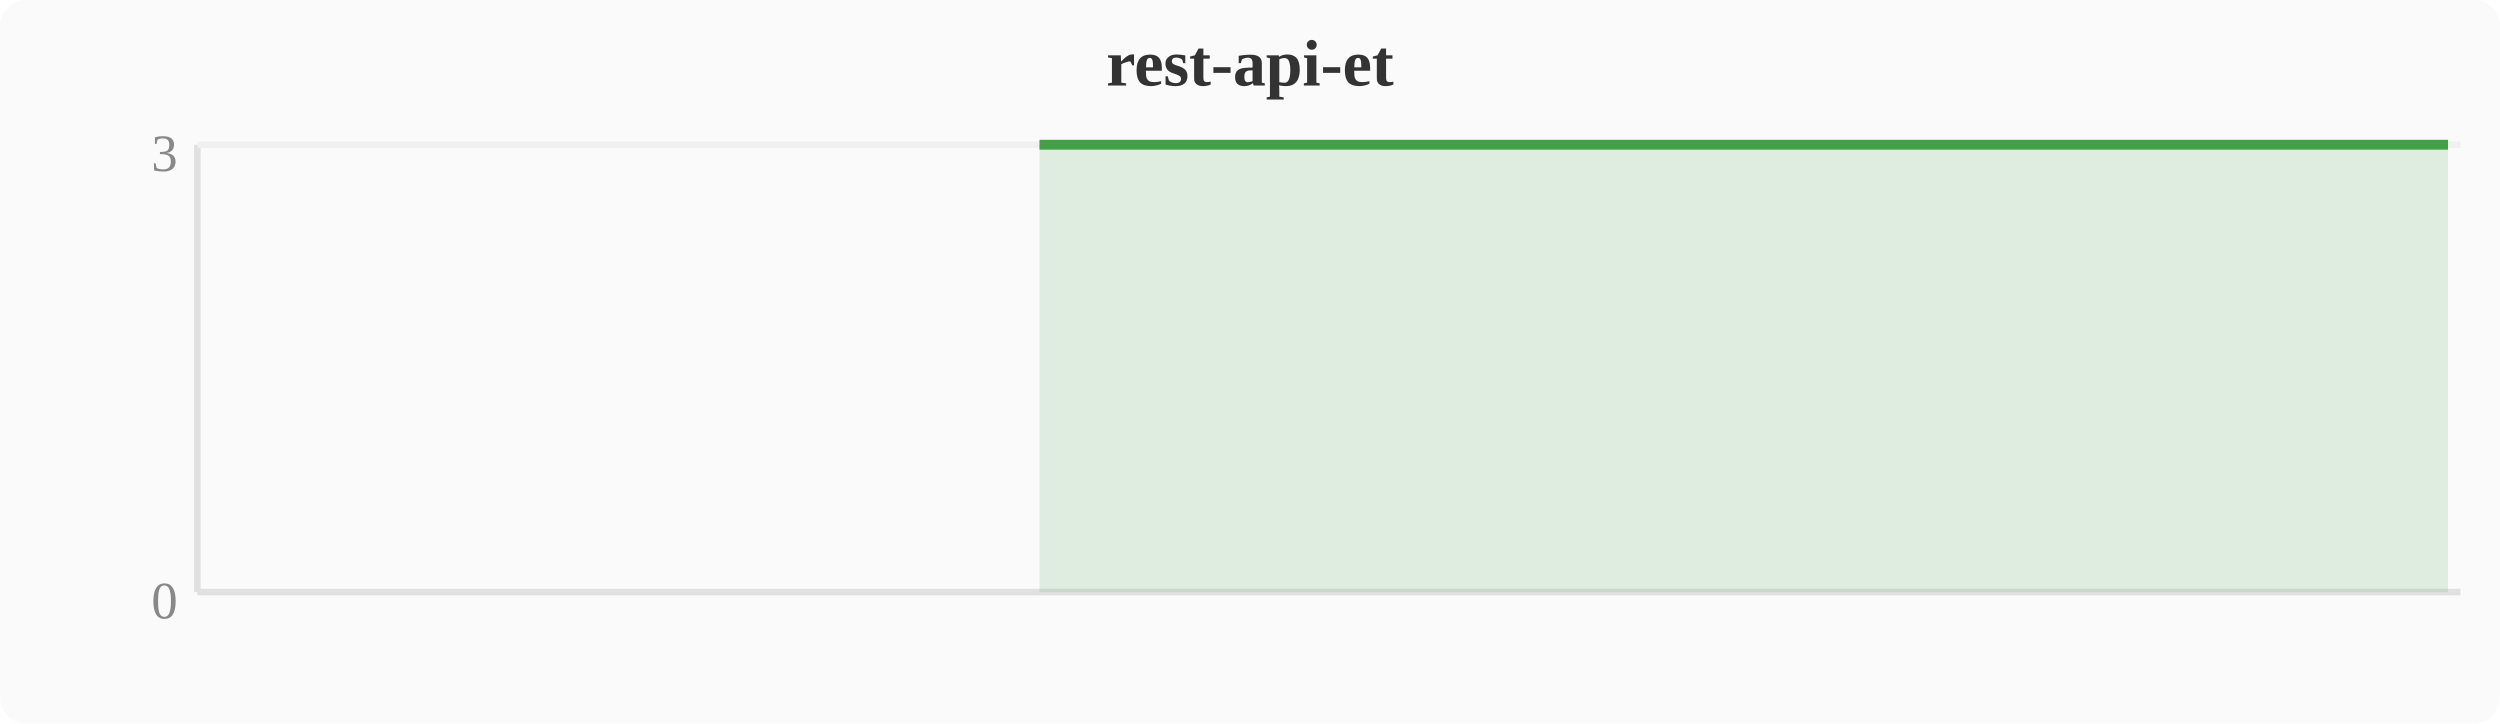
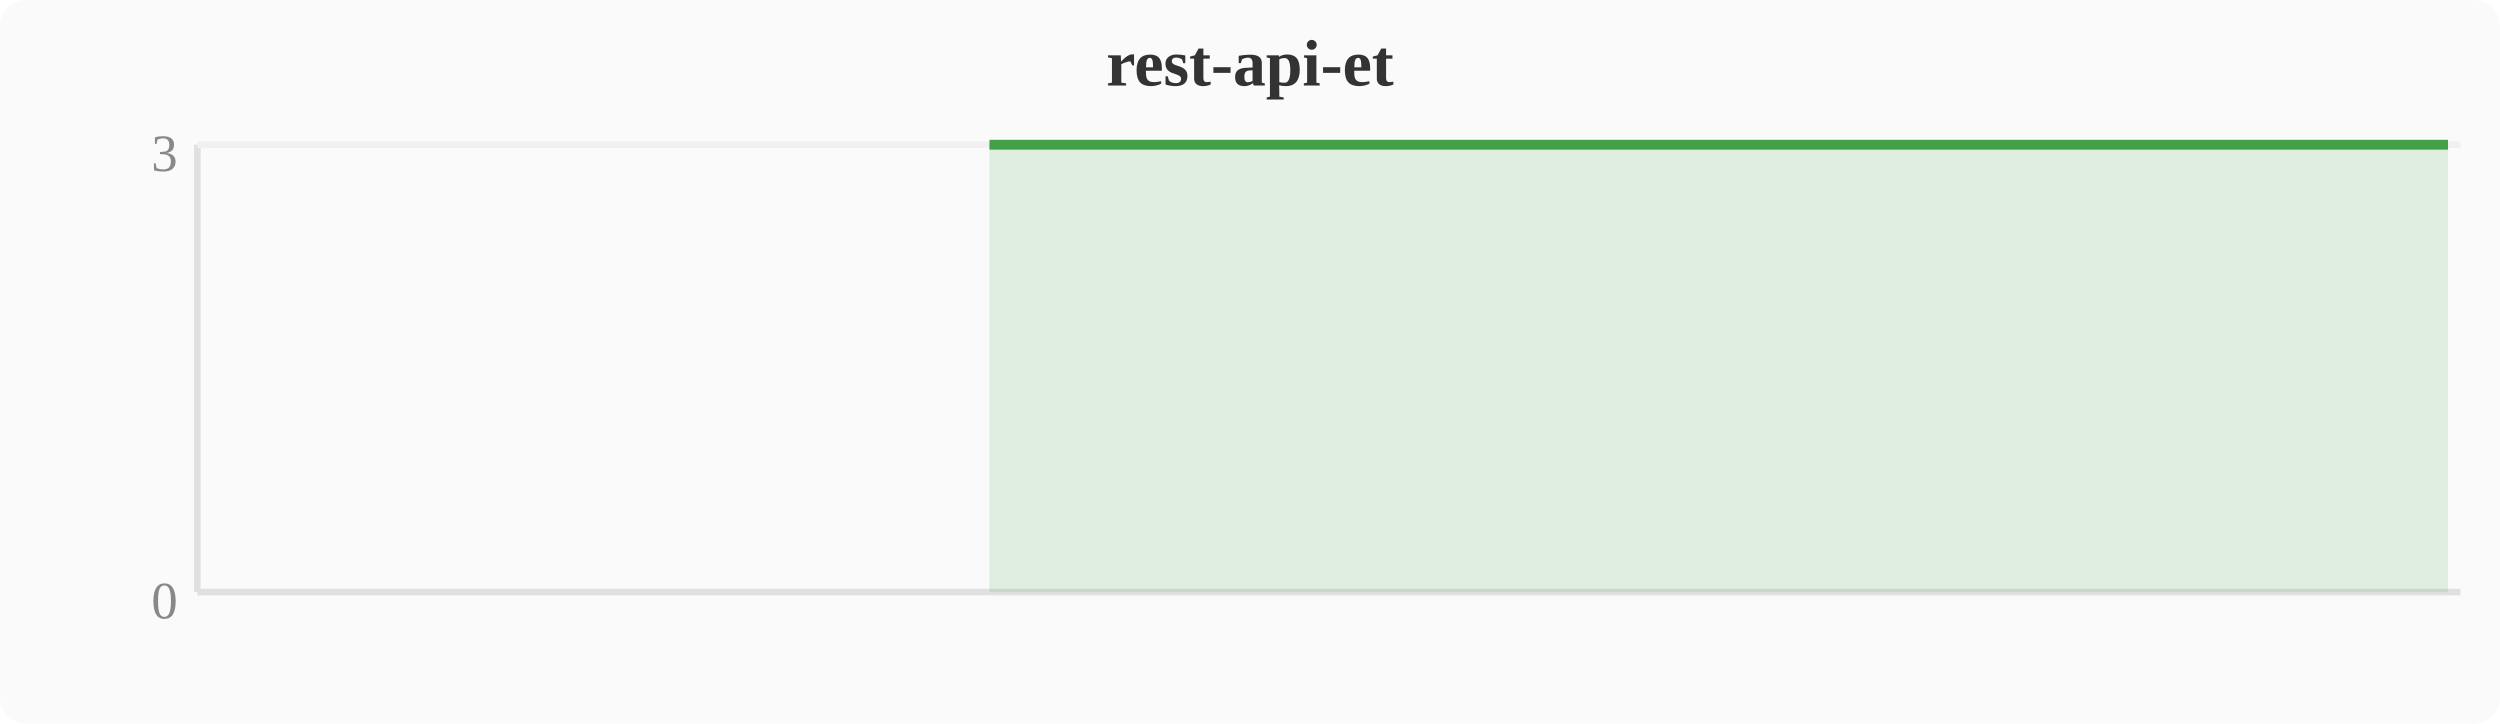
<svg xmlns="http://www.w3.org/2000/svg" width="380" height="110" viewBox="0 0 380 110">
  <rect width="380" height="110" fill="#fafafa" rx="4" />
  <text x="190" y="13" text-anchor="middle" font-size="10" font-weight="bold" fill="#333">rest-api-et</text>
  <line x1="30" y1="22" x2="30" y2="90" stroke="#e0e0e0" stroke-width="1" />
  <line x1="30" y1="90" x2="374" y2="90" stroke="#e0e0e0" stroke-width="1" />
  <line x1="30" y1="22" x2="374" y2="22" stroke="#f0f0f0" stroke-width="1" />
  <text x="27" y="94" text-anchor="end" font-size="8" fill="#888">0</text>
  <text x="27" y="26" text-anchor="end" font-size="8" fill="#888">3</text>
-   <polygon points="158.0,22.0 161.9,22.0 165.7,22.0 169.5,22.0 173.3,22.0 177.2,22.0 181.0,22.0 184.8,22.0 188.6,22.0 192.4,22.0 196.3,22.0 200.1,22.0 203.9,22.0 207.7,22.0 211.6,22.0 215.4,22.0 219.2,22.0 223.0,22.0 226.8,22.0 230.7,22.0 234.5,22.0 238.3,22.0 242.1,22.0 246.0,22.0 249.8,22.0 253.6,22.0 257.4,22.0 261.2,22.0 265.1,22.0 268.9,22.0 272.7,22.0 276.5,22.0 280.4,22.0 284.2,22.0 288.0,22.0 291.8,22.0 295.6,22.0 299.5,22.0 303.3,22.0 307.1,22.0 310.9,22.0 314.8,22.0 318.6,22.0 322.4,22.0 326.2,22.0 330.0,22.0 333.9,22.0 337.7,22.0 341.5,22.0 345.3,22.0 360.6,22.0 364.4,22.0 368.3,22.0 372.1,22.0 372.1,90 158.0,90" fill="#43a047" opacity="0.15" />
-   <polyline points="158.0,22.0 161.9,22.0 165.7,22.0 169.5,22.0 173.3,22.0 177.2,22.0 181.0,22.0 184.8,22.0 188.6,22.0 192.4,22.0 196.3,22.0 200.1,22.0 203.9,22.0 207.7,22.0 211.6,22.0 215.4,22.0 219.2,22.0 223.0,22.0 226.8,22.0 230.7,22.0 234.5,22.0 238.3,22.0 242.1,22.0 246.0,22.0 249.8,22.0 253.6,22.0 257.4,22.0 261.2,22.0 265.1,22.0 268.9,22.0 272.7,22.0 276.5,22.0 280.4,22.0 284.2,22.0 288.0,22.0 291.8,22.0 295.6,22.0 299.5,22.0 303.3,22.0 307.1,22.0 310.9,22.0 314.8,22.0 318.6,22.0 322.4,22.0 326.2,22.0 330.0,22.0 333.9,22.0 337.7,22.0 341.5,22.0 345.3,22.0 360.6,22.0 364.4,22.0 368.3,22.0 372.1,22.0" fill="none" stroke="#43a047" stroke-width="1.5" stroke-linejoin="round" />
+   <polygon points="150.4,22.0 154.2,22.0 158.0,22.0 161.9,22.0 165.7,22.0 169.5,22.0 173.3,22.0 177.2,22.0 181.0,22.0 184.8,22.0 188.6,22.0 192.4,22.0 196.3,22.0 200.1,22.0 203.9,22.0 207.7,22.0 211.6,22.0 215.4,22.0 219.2,22.0 223.0,22.0 226.8,22.0 230.7,22.0 234.5,22.0 238.3,22.0 242.1,22.0 246.0,22.0 249.8,22.0 253.6,22.0 257.4,22.0 261.2,22.0 265.1,22.0 268.9,22.0 272.7,22.0 276.5,22.0 280.4,22.0 284.2,22.0 288.0,22.0 291.8,22.0 295.6,22.0 299.5,22.0 303.3,22.0 307.1,22.0 310.9,22.0 314.8,22.0 318.6,22.0 322.4,22.0 326.2,22.0 330.0,22.0 333.9,22.0 337.7,22.0 353.0,22.0 356.8,22.0 360.6,22.0 364.4,22.0 372.1,22.0 372.1,90 150.4,90" fill="#43a047" opacity="0.15" />
+   <polyline points="150.4,22.0 154.2,22.0 158.0,22.0 161.9,22.0 165.7,22.0 169.5,22.0 173.3,22.0 177.2,22.0 181.0,22.0 184.8,22.0 188.6,22.0 192.4,22.0 196.3,22.0 200.1,22.0 203.9,22.0 207.7,22.0 211.6,22.0 215.4,22.0 219.2,22.0 223.0,22.0 226.8,22.0 230.7,22.0 234.5,22.0 238.3,22.0 242.1,22.0 246.0,22.0 249.8,22.0 253.6,22.0 257.4,22.0 261.2,22.0 265.1,22.0 268.9,22.0 272.7,22.0 276.5,22.0 280.4,22.0 284.2,22.0 288.0,22.0 291.8,22.0 295.6,22.0 299.5,22.0 303.3,22.0 307.1,22.0 310.9,22.0 314.8,22.0 318.6,22.0 322.4,22.0 326.2,22.0 330.0,22.0 333.9,22.0 337.7,22.0 353.0,22.0 356.8,22.0 360.6,22.0 364.4,22.0 372.1,22.0" fill="none" stroke="#43a047" stroke-width="1.5" stroke-linejoin="round" />
</svg>
